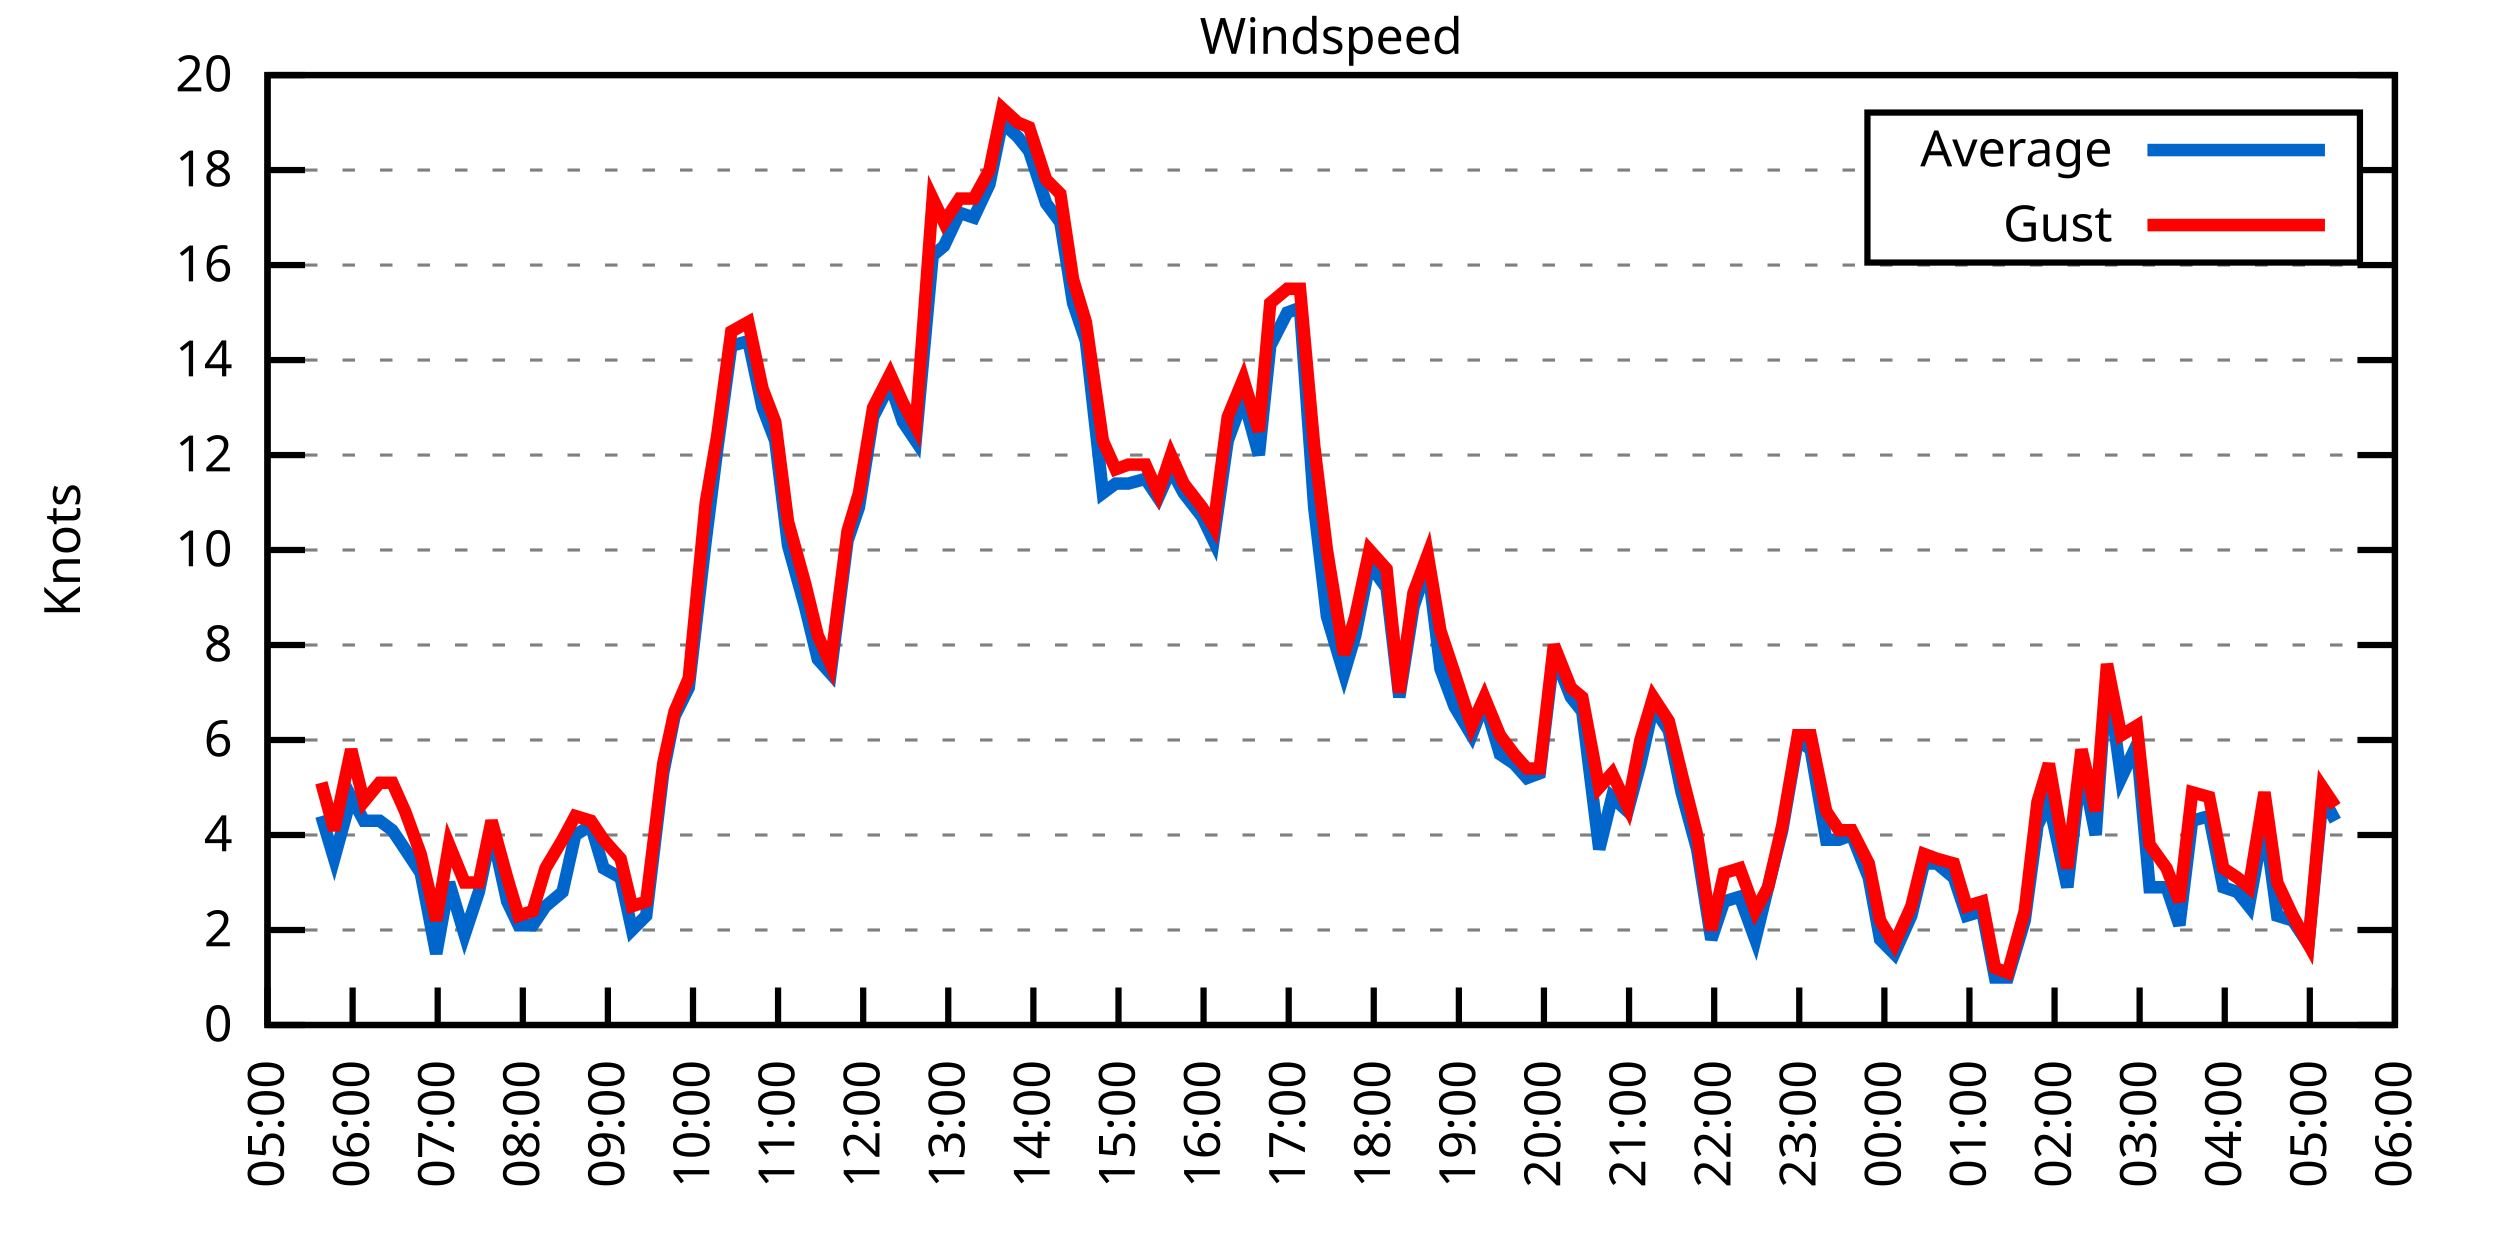
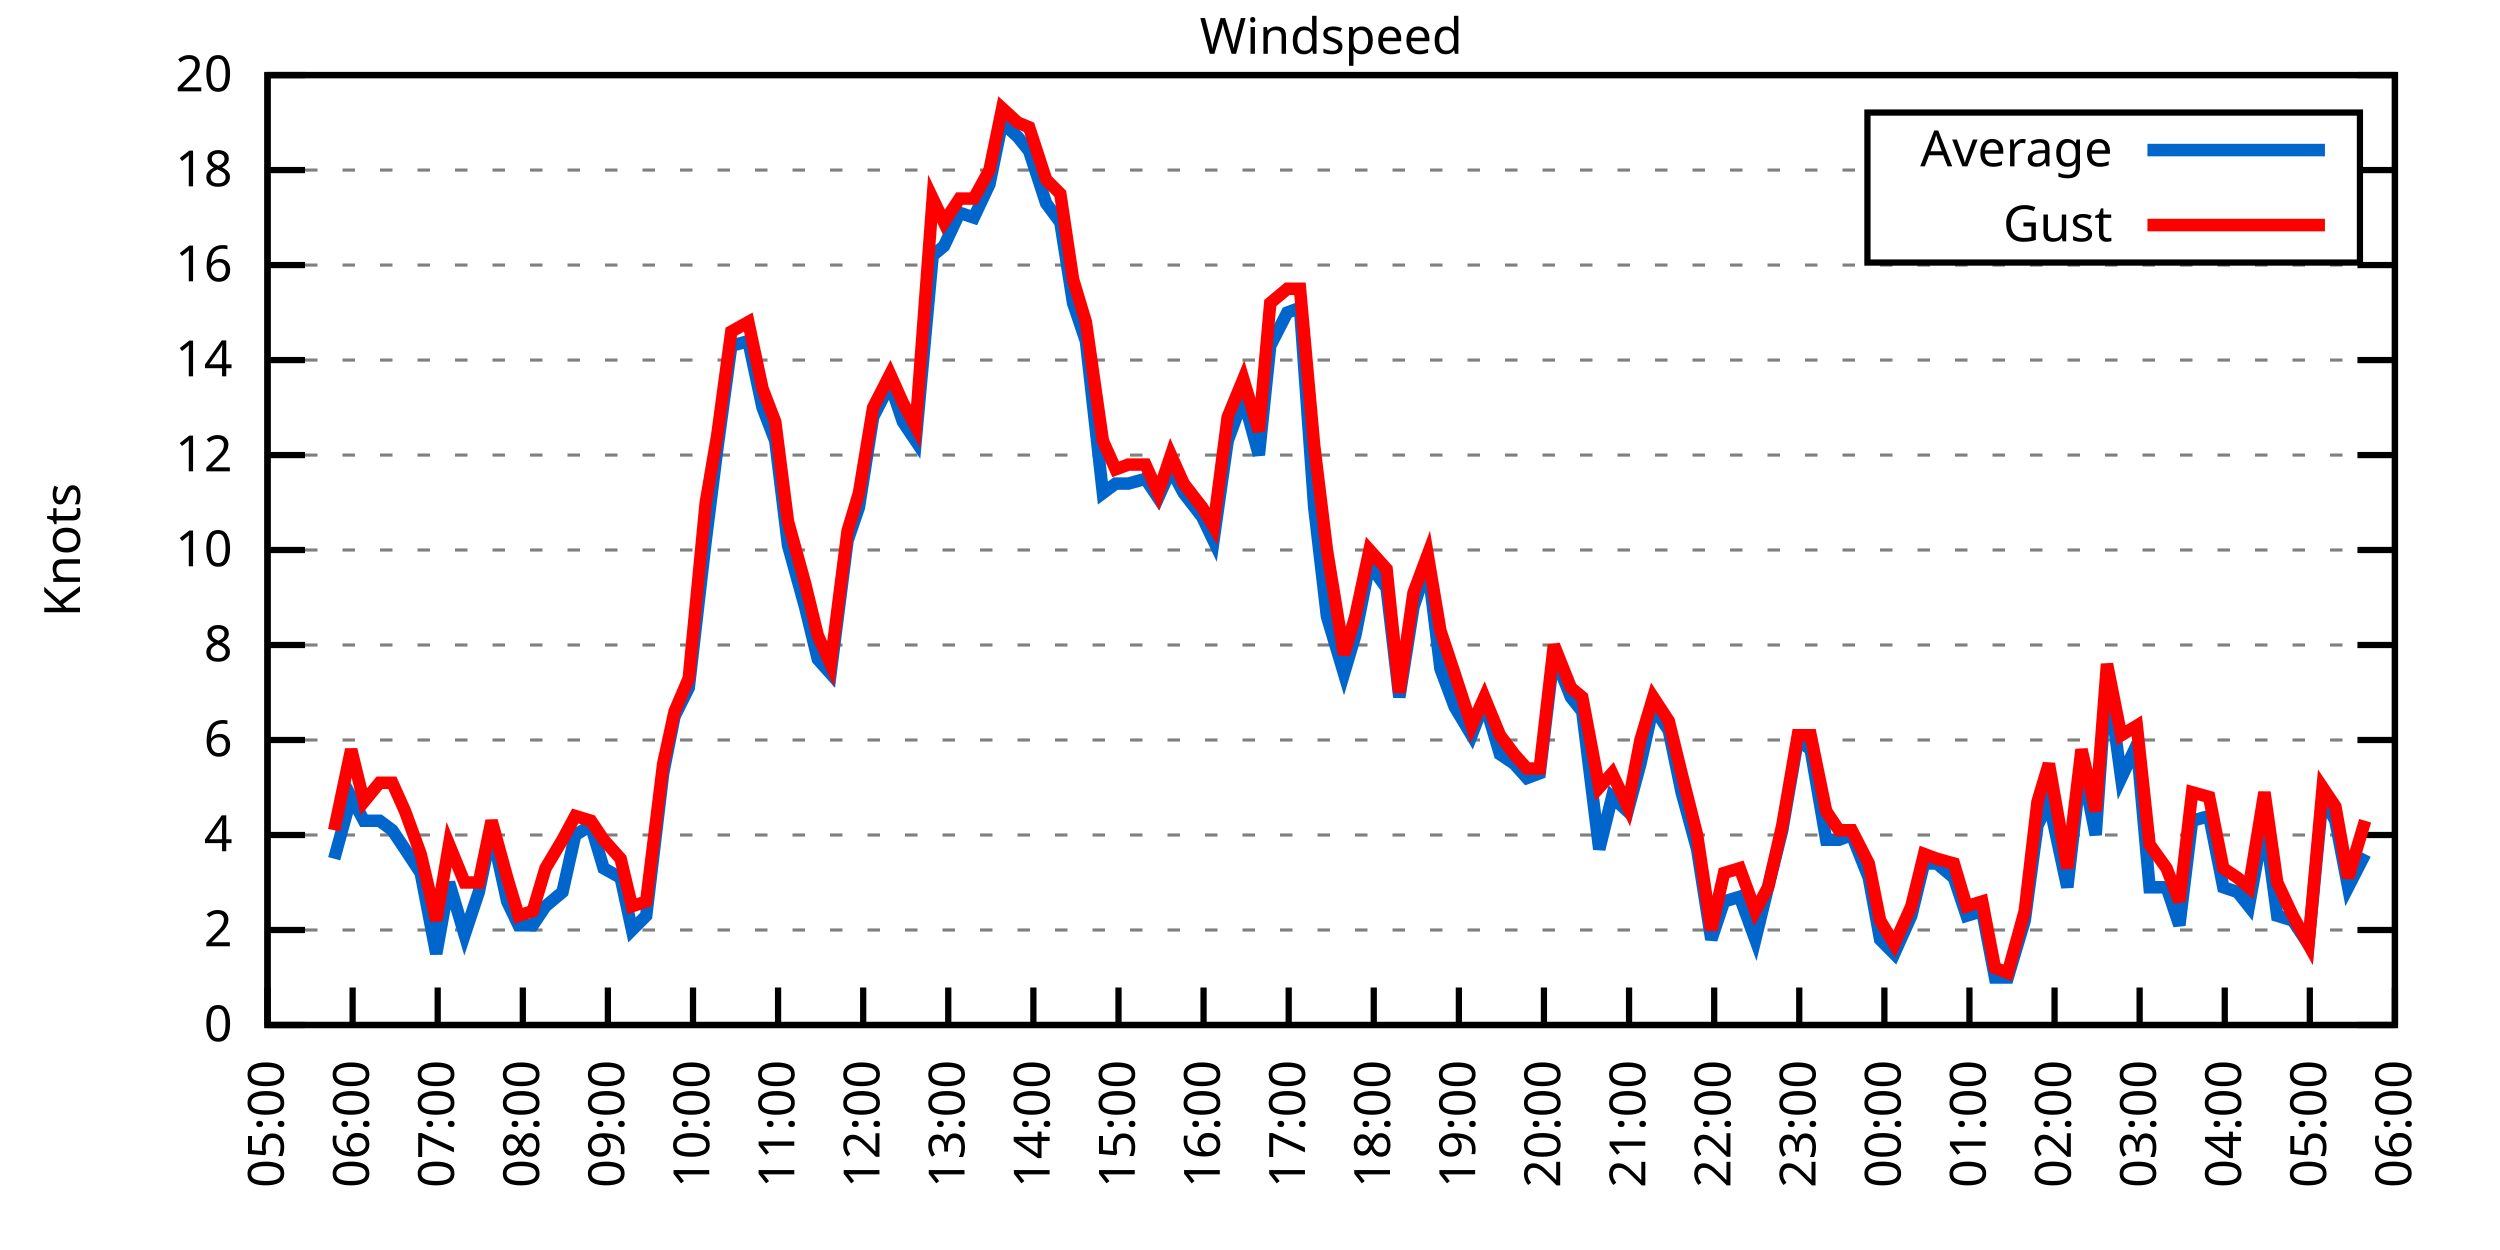
<svg xmlns="http://www.w3.org/2000/svg" xmlns:xlink="http://www.w3.org/1999/xlink" width="400" height="200" viewBox="0 0 400 200">
  <g id="gnuplot_canvas">
    <rect x="0" y="0" width="400" height="200" fill="none" />
    <defs>
      <circle id="gpDot" r="0.5" stroke-width="0.5" stroke="currentColor" />
      <path id="gpPt0" stroke-width="0.333" stroke="currentColor" d="M-1,0 h2 M0,-1 v2" />
      <path id="gpPt1" stroke-width="0.333" stroke="currentColor" d="M-1,-1 L1,1 M1,-1 L-1,1" />
      <path id="gpPt2" stroke-width="0.333" stroke="currentColor" d="M-1,0 L1,0 M0,-1 L0,1 M-1,-1 L1,1 M-1,1 L1,-1" />
      <rect id="gpPt3" stroke-width="0.333" stroke="currentColor" x="-1" y="-1" width="2" height="2" />
      <rect id="gpPt4" stroke-width="0.333" stroke="currentColor" fill="currentColor" x="-1" y="-1" width="2" height="2" />
      <circle id="gpPt5" stroke-width="0.333" stroke="currentColor" cx="0" cy="0" r="1" />
      <use xlink:href="#gpPt5" id="gpPt6" fill="currentColor" stroke="none" />
      <path id="gpPt7" stroke-width="0.333" stroke="currentColor" d="M0,-1.33 L-1.33,0.67 L1.33,0.67 z" />
      <use xlink:href="#gpPt7" id="gpPt8" fill="currentColor" stroke="none" />
      <use xlink:href="#gpPt7" id="gpPt9" stroke="currentColor" transform="rotate(180)" />
      <use xlink:href="#gpPt9" id="gpPt10" fill="currentColor" stroke="none" />
      <use xlink:href="#gpPt3" id="gpPt11" stroke="currentColor" transform="rotate(45)" />
      <use xlink:href="#gpPt11" id="gpPt12" fill="currentColor" stroke="none" />
      <path id="gpPt13" stroke-width="0.333" stroke="currentColor" d="M0,1.330 L1.265,0.411 L0.782,-1.067 L-0.782,-1.076 L-1.265,0.411 z" />
      <use xlink:href="#gpPt13" id="gpPt14" fill="currentColor" stroke="none" />
      <filter id="textbox" filterUnits="objectBoundingBox" x="0" y="0" height="1" width="1">
        <feFlood flood-color="white" flood-opacity="1" result="bgnd" />
        <feComposite in="SourceGraphic" in2="bgnd" operator="atop" />
      </filter>
      <filter id="greybox" filterUnits="objectBoundingBox" x="0" y="0" height="1" width="1">
        <feFlood flood-color="lightgrey" flood-opacity="1" result="grey" />
        <feComposite in="SourceGraphic" in2="grey" operator="atop" />
      </filter>
    </defs>
    <g fill="none" color="white" stroke="currentColor" stroke-width="1.00" stroke-linecap="butt" stroke-linejoin="miter">
</g>
    <g fill="none" color="black" stroke="currentColor" stroke-width="1.00" stroke-linecap="butt" stroke-linejoin="miter">
      <g stroke="none" shape-rendering="crispEdges">
        <polygon fill="rgb(255, 255, 255)" points="42.80,164.00 383.18,164.00 383.18,12.02 42.80,12.02 " />
      </g>
    </g>
    <g fill="none" color="black" stroke="currentColor" stroke-width="1.00" stroke-linecap="butt" stroke-linejoin="miter">
</g>
    <g fill="none" color="black" stroke="black" stroke-width="0.50" stroke-linecap="butt" stroke-linejoin="miter">
</g>
    <g fill="none" color="gray" stroke="currentColor" stroke-width="0.50" stroke-linecap="butt" stroke-linejoin="miter">
      <path stroke="gray" stroke-dasharray="2,4" class="gridline" d="M42.80,164.00 L383.19,164.00  " />
    </g>
    <g fill="none" color="gray" stroke="gray" stroke-width="1.00" stroke-linecap="butt" stroke-linejoin="miter">
</g>
    <g fill="none" color="black" stroke="currentColor" stroke-width="1.00" stroke-linecap="butt" stroke-linejoin="miter">
      <path stroke="black" d="M42.80,164.00 L48.80,164.00 M383.19,164.00 L377.19,164.00  " />
      <g transform="translate(37.20,166.60)" stroke="none" fill="black" font-family="Sans" font-size="8.00" text-anchor="end">
        <text>
          <tspan font-family="Sans"> 0</tspan>
        </text>
      </g>
    </g>
    <g fill="none" color="black" stroke="currentColor" stroke-width="1.00" stroke-linecap="butt" stroke-linejoin="miter">
</g>
    <g fill="none" color="black" stroke="black" stroke-width="0.50" stroke-linecap="butt" stroke-linejoin="miter">
</g>
    <g fill="none" color="gray" stroke="currentColor" stroke-width="0.50" stroke-linecap="butt" stroke-linejoin="miter">
      <path stroke="gray" stroke-dasharray="2,4" class="gridline" d="M42.80,148.80 L383.19,148.80  " />
    </g>
    <g fill="none" color="gray" stroke="gray" stroke-width="1.00" stroke-linecap="butt" stroke-linejoin="miter">
</g>
    <g fill="none" color="black" stroke="currentColor" stroke-width="1.00" stroke-linecap="butt" stroke-linejoin="miter">
      <path stroke="black" d="M42.80,148.80 L48.80,148.80 M383.19,148.80 L377.19,148.80  " />
      <g transform="translate(37.20,151.40)" stroke="none" fill="black" font-family="Sans" font-size="8.00" text-anchor="end">
        <text>
          <tspan font-family="Sans"> 2</tspan>
        </text>
      </g>
    </g>
    <g fill="none" color="black" stroke="currentColor" stroke-width="1.00" stroke-linecap="butt" stroke-linejoin="miter">
</g>
    <g fill="none" color="black" stroke="black" stroke-width="0.50" stroke-linecap="butt" stroke-linejoin="miter">
</g>
    <g fill="none" color="gray" stroke="currentColor" stroke-width="0.50" stroke-linecap="butt" stroke-linejoin="miter">
      <path stroke="gray" stroke-dasharray="2,4" class="gridline" d="M42.80,133.60 L383.19,133.60  " />
    </g>
    <g fill="none" color="gray" stroke="gray" stroke-width="1.00" stroke-linecap="butt" stroke-linejoin="miter">
</g>
    <g fill="none" color="black" stroke="currentColor" stroke-width="1.00" stroke-linecap="butt" stroke-linejoin="miter">
      <path stroke="black" d="M42.80,133.60 L48.80,133.60 M383.19,133.60 L377.19,133.60  " />
      <g transform="translate(37.20,136.20)" stroke="none" fill="black" font-family="Sans" font-size="8.00" text-anchor="end">
        <text>
          <tspan font-family="Sans"> 4</tspan>
        </text>
      </g>
    </g>
    <g fill="none" color="black" stroke="currentColor" stroke-width="1.00" stroke-linecap="butt" stroke-linejoin="miter">
</g>
    <g fill="none" color="black" stroke="black" stroke-width="0.50" stroke-linecap="butt" stroke-linejoin="miter">
</g>
    <g fill="none" color="gray" stroke="currentColor" stroke-width="0.50" stroke-linecap="butt" stroke-linejoin="miter">
      <path stroke="gray" stroke-dasharray="2,4" class="gridline" d="M42.80,118.40 L383.19,118.40  " />
    </g>
    <g fill="none" color="gray" stroke="gray" stroke-width="1.00" stroke-linecap="butt" stroke-linejoin="miter">
</g>
    <g fill="none" color="black" stroke="currentColor" stroke-width="1.00" stroke-linecap="butt" stroke-linejoin="miter">
      <path stroke="black" d="M42.80,118.40 L48.80,118.40 M383.19,118.40 L377.19,118.40  " />
      <g transform="translate(37.20,121.00)" stroke="none" fill="black" font-family="Sans" font-size="8.00" text-anchor="end">
        <text>
          <tspan font-family="Sans"> 6</tspan>
        </text>
      </g>
    </g>
    <g fill="none" color="black" stroke="currentColor" stroke-width="1.00" stroke-linecap="butt" stroke-linejoin="miter">
</g>
    <g fill="none" color="black" stroke="black" stroke-width="0.50" stroke-linecap="butt" stroke-linejoin="miter">
</g>
    <g fill="none" color="gray" stroke="currentColor" stroke-width="0.50" stroke-linecap="butt" stroke-linejoin="miter">
      <path stroke="gray" stroke-dasharray="2,4" class="gridline" d="M42.80,103.20 L383.19,103.20  " />
    </g>
    <g fill="none" color="gray" stroke="gray" stroke-width="1.00" stroke-linecap="butt" stroke-linejoin="miter">
</g>
    <g fill="none" color="black" stroke="currentColor" stroke-width="1.00" stroke-linecap="butt" stroke-linejoin="miter">
      <path stroke="black" d="M42.80,103.20 L48.80,103.20 M383.19,103.20 L377.19,103.20  " />
      <g transform="translate(37.20,105.80)" stroke="none" fill="black" font-family="Sans" font-size="8.00" text-anchor="end">
        <text>
          <tspan font-family="Sans"> 8</tspan>
        </text>
      </g>
    </g>
    <g fill="none" color="black" stroke="currentColor" stroke-width="1.00" stroke-linecap="butt" stroke-linejoin="miter">
</g>
    <g fill="none" color="black" stroke="black" stroke-width="0.50" stroke-linecap="butt" stroke-linejoin="miter">
</g>
    <g fill="none" color="gray" stroke="currentColor" stroke-width="0.50" stroke-linecap="butt" stroke-linejoin="miter">
      <path stroke="gray" stroke-dasharray="2,4" class="gridline" d="M42.80,88.00 L383.19,88.00  " />
    </g>
    <g fill="none" color="gray" stroke="gray" stroke-width="1.00" stroke-linecap="butt" stroke-linejoin="miter">
</g>
    <g fill="none" color="black" stroke="currentColor" stroke-width="1.00" stroke-linecap="butt" stroke-linejoin="miter">
      <path stroke="black" d="M42.80,88.00 L48.80,88.00 M383.19,88.00 L377.19,88.00  " />
      <g transform="translate(37.20,90.60)" stroke="none" fill="black" font-family="Sans" font-size="8.00" text-anchor="end">
        <text>
          <tspan font-family="Sans"> 10</tspan>
        </text>
      </g>
    </g>
    <g fill="none" color="black" stroke="currentColor" stroke-width="1.00" stroke-linecap="butt" stroke-linejoin="miter">
</g>
    <g fill="none" color="black" stroke="black" stroke-width="0.50" stroke-linecap="butt" stroke-linejoin="miter">
</g>
    <g fill="none" color="gray" stroke="currentColor" stroke-width="0.50" stroke-linecap="butt" stroke-linejoin="miter">
      <path stroke="gray" stroke-dasharray="2,4" class="gridline" d="M42.80,72.81 L383.19,72.81  " />
    </g>
    <g fill="none" color="gray" stroke="gray" stroke-width="1.00" stroke-linecap="butt" stroke-linejoin="miter">
</g>
    <g fill="none" color="black" stroke="currentColor" stroke-width="1.00" stroke-linecap="butt" stroke-linejoin="miter">
      <path stroke="black" d="M42.80,72.81 L48.80,72.81 M383.19,72.81 L377.19,72.81  " />
      <g transform="translate(37.20,75.41)" stroke="none" fill="black" font-family="Sans" font-size="8.00" text-anchor="end">
        <text>
          <tspan font-family="Sans"> 12</tspan>
        </text>
      </g>
    </g>
    <g fill="none" color="black" stroke="currentColor" stroke-width="1.00" stroke-linecap="butt" stroke-linejoin="miter">
</g>
    <g fill="none" color="black" stroke="black" stroke-width="0.50" stroke-linecap="butt" stroke-linejoin="miter">
</g>
    <g fill="none" color="gray" stroke="currentColor" stroke-width="0.50" stroke-linecap="butt" stroke-linejoin="miter">
      <path stroke="gray" stroke-dasharray="2,4" class="gridline" d="M42.80,57.61 L383.19,57.61  " />
    </g>
    <g fill="none" color="gray" stroke="gray" stroke-width="1.00" stroke-linecap="butt" stroke-linejoin="miter">
</g>
    <g fill="none" color="black" stroke="currentColor" stroke-width="1.00" stroke-linecap="butt" stroke-linejoin="miter">
      <path stroke="black" d="M42.80,57.61 L48.80,57.61 M383.19,57.61 L377.19,57.61  " />
      <g transform="translate(37.20,60.21)" stroke="none" fill="black" font-family="Sans" font-size="8.00" text-anchor="end">
        <text>
          <tspan font-family="Sans"> 14</tspan>
        </text>
      </g>
    </g>
    <g fill="none" color="black" stroke="currentColor" stroke-width="1.00" stroke-linecap="butt" stroke-linejoin="miter">
</g>
    <g fill="none" color="black" stroke="black" stroke-width="0.50" stroke-linecap="butt" stroke-linejoin="miter">
</g>
    <g fill="none" color="gray" stroke="currentColor" stroke-width="0.50" stroke-linecap="butt" stroke-linejoin="miter">
      <path stroke="gray" stroke-dasharray="2,4" class="gridline" d="M42.80,42.41 L383.19,42.41  " />
    </g>
    <g fill="none" color="gray" stroke="gray" stroke-width="1.00" stroke-linecap="butt" stroke-linejoin="miter">
</g>
    <g fill="none" color="black" stroke="currentColor" stroke-width="1.00" stroke-linecap="butt" stroke-linejoin="miter">
      <path stroke="black" d="M42.80,42.41 L48.80,42.41 M383.19,42.41 L377.19,42.41  " />
      <g transform="translate(37.20,45.01)" stroke="none" fill="black" font-family="Sans" font-size="8.00" text-anchor="end">
        <text>
          <tspan font-family="Sans"> 16</tspan>
        </text>
      </g>
    </g>
    <g fill="none" color="black" stroke="currentColor" stroke-width="1.00" stroke-linecap="butt" stroke-linejoin="miter">
</g>
    <g fill="none" color="black" stroke="black" stroke-width="0.50" stroke-linecap="butt" stroke-linejoin="miter">
</g>
    <g fill="none" color="gray" stroke="currentColor" stroke-width="0.50" stroke-linecap="butt" stroke-linejoin="miter">
      <path stroke="gray" stroke-dasharray="2,4" class="gridline" d="M42.80,27.21 L298.79,27.21 M377.59,27.21 L383.19,27.21  " />
    </g>
    <g fill="none" color="gray" stroke="gray" stroke-width="1.00" stroke-linecap="butt" stroke-linejoin="miter">
</g>
    <g fill="none" color="black" stroke="currentColor" stroke-width="1.00" stroke-linecap="butt" stroke-linejoin="miter">
      <path stroke="black" d="M42.80,27.21 L48.80,27.21 M383.19,27.21 L377.19,27.21  " />
      <g transform="translate(37.20,29.81)" stroke="none" fill="black" font-family="Sans" font-size="8.00" text-anchor="end">
        <text>
          <tspan font-family="Sans"> 18</tspan>
        </text>
      </g>
    </g>
    <g fill="none" color="black" stroke="currentColor" stroke-width="1.00" stroke-linecap="butt" stroke-linejoin="miter">
</g>
    <g fill="none" color="black" stroke="black" stroke-width="0.50" stroke-linecap="butt" stroke-linejoin="miter">
</g>
    <g fill="none" color="gray" stroke="currentColor" stroke-width="0.50" stroke-linecap="butt" stroke-linejoin="miter">
      <path stroke="gray" stroke-dasharray="2,4" class="gridline" d="M42.80,12.01 L383.19,12.01  " />
    </g>
    <g fill="none" color="gray" stroke="gray" stroke-width="1.00" stroke-linecap="butt" stroke-linejoin="miter">
</g>
    <g fill="none" color="black" stroke="currentColor" stroke-width="1.00" stroke-linecap="butt" stroke-linejoin="miter">
      <path stroke="black" d="M42.80,12.01 L48.80,12.01 M383.19,12.01 L377.19,12.01  " />
      <g transform="translate(37.20,14.61)" stroke="none" fill="black" font-family="Sans" font-size="8.00" text-anchor="end">
        <text>
          <tspan font-family="Sans"> 20</tspan>
        </text>
      </g>
    </g>
    <g fill="none" color="black" stroke="currentColor" stroke-width="1.00" stroke-linecap="butt" stroke-linejoin="miter">
      <path stroke="black" d="M42.80,164.00 L42.80,158.00  " />
      <g transform="translate(45.40,169.60) rotate(270.00)" stroke="none" fill="black" font-family="Sans" font-size="8.00" text-anchor="end">
        <text>
          <tspan font-family="Sans">05:00</tspan>
        </text>
      </g>
    </g>
    <g fill="none" color="black" stroke="currentColor" stroke-width="1.00" stroke-linecap="butt" stroke-linejoin="miter">
      <path stroke="black" d="M56.42,164.00 L56.42,158.00  " />
      <g transform="translate(59.02,169.60) rotate(270.00)" stroke="none" fill="black" font-family="Sans" font-size="8.00" text-anchor="end">
        <text>
          <tspan font-family="Sans">06:00</tspan>
        </text>
      </g>
    </g>
    <g fill="none" color="black" stroke="currentColor" stroke-width="1.00" stroke-linecap="butt" stroke-linejoin="miter">
      <path stroke="black" d="M70.03,164.00 L70.03,158.00  " />
      <g transform="translate(72.63,169.60) rotate(270.00)" stroke="none" fill="black" font-family="Sans" font-size="8.00" text-anchor="end">
        <text>
          <tspan font-family="Sans">07:00</tspan>
        </text>
      </g>
    </g>
    <g fill="none" color="black" stroke="currentColor" stroke-width="1.00" stroke-linecap="butt" stroke-linejoin="miter">
      <path stroke="black" d="M83.65,164.00 L83.65,158.00  " />
      <g transform="translate(86.25,169.60) rotate(270.00)" stroke="none" fill="black" font-family="Sans" font-size="8.00" text-anchor="end">
        <text>
          <tspan font-family="Sans">08:00</tspan>
        </text>
      </g>
    </g>
    <g fill="none" color="black" stroke="currentColor" stroke-width="1.00" stroke-linecap="butt" stroke-linejoin="miter">
      <path stroke="black" d="M97.26,164.00 L97.26,158.00  " />
      <g transform="translate(99.86,169.60) rotate(270.00)" stroke="none" fill="black" font-family="Sans" font-size="8.00" text-anchor="end">
        <text>
          <tspan font-family="Sans">09:00</tspan>
        </text>
      </g>
    </g>
    <g fill="none" color="black" stroke="currentColor" stroke-width="1.00" stroke-linecap="butt" stroke-linejoin="miter">
      <path stroke="black" d="M110.88,164.00 L110.88,158.00  " />
      <g transform="translate(113.48,169.60) rotate(270.00)" stroke="none" fill="black" font-family="Sans" font-size="8.00" text-anchor="end">
        <text>
          <tspan font-family="Sans">10:00</tspan>
        </text>
      </g>
    </g>
    <g fill="none" color="black" stroke="currentColor" stroke-width="1.00" stroke-linecap="butt" stroke-linejoin="miter">
      <path stroke="black" d="M124.49,164.00 L124.49,158.00  " />
      <g transform="translate(127.09,169.60) rotate(270.00)" stroke="none" fill="black" font-family="Sans" font-size="8.00" text-anchor="end">
        <text>
          <tspan font-family="Sans">11:00</tspan>
        </text>
      </g>
    </g>
    <g fill="none" color="black" stroke="currentColor" stroke-width="1.00" stroke-linecap="butt" stroke-linejoin="miter">
      <path stroke="black" d="M138.11,164.00 L138.11,158.00  " />
      <g transform="translate(140.71,169.60) rotate(270.00)" stroke="none" fill="black" font-family="Sans" font-size="8.00" text-anchor="end">
        <text>
          <tspan font-family="Sans">12:00</tspan>
        </text>
      </g>
    </g>
    <g fill="none" color="black" stroke="currentColor" stroke-width="1.00" stroke-linecap="butt" stroke-linejoin="miter">
      <path stroke="black" d="M151.72,164.00 L151.72,158.00  " />
      <g transform="translate(154.32,169.60) rotate(270.00)" stroke="none" fill="black" font-family="Sans" font-size="8.00" text-anchor="end">
        <text>
          <tspan font-family="Sans">13:00</tspan>
        </text>
      </g>
    </g>
    <g fill="none" color="black" stroke="currentColor" stroke-width="1.00" stroke-linecap="butt" stroke-linejoin="miter">
      <path stroke="black" d="M165.34,164.00 L165.34,158.00  " />
      <g transform="translate(167.94,169.60) rotate(270.00)" stroke="none" fill="black" font-family="Sans" font-size="8.00" text-anchor="end">
        <text>
          <tspan font-family="Sans">14:00</tspan>
        </text>
      </g>
    </g>
    <g fill="none" color="black" stroke="currentColor" stroke-width="1.00" stroke-linecap="butt" stroke-linejoin="miter">
      <path stroke="black" d="M178.96,164.00 L178.96,158.00  " />
      <g transform="translate(181.56,169.60) rotate(270.00)" stroke="none" fill="black" font-family="Sans" font-size="8.00" text-anchor="end">
        <text>
          <tspan font-family="Sans">15:00</tspan>
        </text>
      </g>
    </g>
    <g fill="none" color="black" stroke="currentColor" stroke-width="1.00" stroke-linecap="butt" stroke-linejoin="miter">
      <path stroke="black" d="M192.57,164.00 L192.57,158.00  " />
      <g transform="translate(195.17,169.60) rotate(270.00)" stroke="none" fill="black" font-family="Sans" font-size="8.00" text-anchor="end">
        <text>
          <tspan font-family="Sans">16:00</tspan>
        </text>
      </g>
    </g>
    <g fill="none" color="black" stroke="currentColor" stroke-width="1.00" stroke-linecap="butt" stroke-linejoin="miter">
      <path stroke="black" d="M206.19,164.00 L206.19,158.00  " />
      <g transform="translate(208.79,169.60) rotate(270.00)" stroke="none" fill="black" font-family="Sans" font-size="8.00" text-anchor="end">
        <text>
          <tspan font-family="Sans">17:00</tspan>
        </text>
      </g>
    </g>
    <g fill="none" color="black" stroke="currentColor" stroke-width="1.00" stroke-linecap="butt" stroke-linejoin="miter">
      <path stroke="black" d="M219.80,164.00 L219.80,158.00  " />
      <g transform="translate(222.40,169.60) rotate(270.00)" stroke="none" fill="black" font-family="Sans" font-size="8.00" text-anchor="end">
        <text>
          <tspan font-family="Sans">18:00</tspan>
        </text>
      </g>
    </g>
    <g fill="none" color="black" stroke="currentColor" stroke-width="1.00" stroke-linecap="butt" stroke-linejoin="miter">
      <path stroke="black" d="M233.42,164.00 L233.42,158.00  " />
      <g transform="translate(236.02,169.60) rotate(270.00)" stroke="none" fill="black" font-family="Sans" font-size="8.00" text-anchor="end">
        <text>
          <tspan font-family="Sans">19:00</tspan>
        </text>
      </g>
    </g>
    <g fill="none" color="black" stroke="currentColor" stroke-width="1.00" stroke-linecap="butt" stroke-linejoin="miter">
      <path stroke="black" d="M247.03,164.00 L247.03,158.00  " />
      <g transform="translate(249.63,169.60) rotate(270.00)" stroke="none" fill="black" font-family="Sans" font-size="8.00" text-anchor="end">
        <text>
          <tspan font-family="Sans">20:00</tspan>
        </text>
      </g>
    </g>
    <g fill="none" color="black" stroke="currentColor" stroke-width="1.00" stroke-linecap="butt" stroke-linejoin="miter">
      <path stroke="black" d="M260.65,164.00 L260.65,158.00  " />
      <g transform="translate(263.25,169.60) rotate(270.00)" stroke="none" fill="black" font-family="Sans" font-size="8.00" text-anchor="end">
        <text>
          <tspan font-family="Sans">21:00</tspan>
        </text>
      </g>
    </g>
    <g fill="none" color="black" stroke="currentColor" stroke-width="1.00" stroke-linecap="butt" stroke-linejoin="miter">
      <path stroke="black" d="M274.27,164.00 L274.27,158.00  " />
      <g transform="translate(276.87,169.60) rotate(270.00)" stroke="none" fill="black" font-family="Sans" font-size="8.00" text-anchor="end">
        <text>
          <tspan font-family="Sans">22:00</tspan>
        </text>
      </g>
    </g>
    <g fill="none" color="black" stroke="currentColor" stroke-width="1.00" stroke-linecap="butt" stroke-linejoin="miter">
      <path stroke="black" d="M287.88,164.00 L287.88,158.00  " />
      <g transform="translate(290.48,169.60) rotate(270.00)" stroke="none" fill="black" font-family="Sans" font-size="8.00" text-anchor="end">
        <text>
          <tspan font-family="Sans">23:00</tspan>
        </text>
      </g>
    </g>
    <g fill="none" color="black" stroke="currentColor" stroke-width="1.00" stroke-linecap="butt" stroke-linejoin="miter">
      <path stroke="black" d="M301.50,164.00 L301.50,158.00  " />
      <g transform="translate(304.10,169.60) rotate(270.00)" stroke="none" fill="black" font-family="Sans" font-size="8.00" text-anchor="end">
        <text>
          <tspan font-family="Sans">00:00</tspan>
        </text>
      </g>
    </g>
    <g fill="none" color="black" stroke="currentColor" stroke-width="1.00" stroke-linecap="butt" stroke-linejoin="miter">
      <path stroke="black" d="M315.11,164.00 L315.11,158.00  " />
      <g transform="translate(317.71,169.60) rotate(270.00)" stroke="none" fill="black" font-family="Sans" font-size="8.00" text-anchor="end">
        <text>
          <tspan font-family="Sans">01:00</tspan>
        </text>
      </g>
    </g>
    <g fill="none" color="black" stroke="currentColor" stroke-width="1.00" stroke-linecap="butt" stroke-linejoin="miter">
      <path stroke="black" d="M328.73,164.00 L328.73,158.00  " />
      <g transform="translate(331.33,169.60) rotate(270.00)" stroke="none" fill="black" font-family="Sans" font-size="8.00" text-anchor="end">
        <text>
          <tspan font-family="Sans">02:00</tspan>
        </text>
      </g>
    </g>
    <g fill="none" color="black" stroke="currentColor" stroke-width="1.00" stroke-linecap="butt" stroke-linejoin="miter">
      <path stroke="black" d="M342.34,164.00 L342.34,158.00  " />
      <g transform="translate(344.94,169.60) rotate(270.00)" stroke="none" fill="black" font-family="Sans" font-size="8.00" text-anchor="end">
        <text>
          <tspan font-family="Sans">03:00</tspan>
        </text>
      </g>
    </g>
    <g fill="none" color="black" stroke="currentColor" stroke-width="1.00" stroke-linecap="butt" stroke-linejoin="miter">
      <path stroke="black" d="M355.96,164.00 L355.96,158.00  " />
      <g transform="translate(358.56,169.60) rotate(270.00)" stroke="none" fill="black" font-family="Sans" font-size="8.00" text-anchor="end">
        <text>
          <tspan font-family="Sans">04:00</tspan>
        </text>
      </g>
    </g>
    <g fill="none" color="black" stroke="currentColor" stroke-width="1.00" stroke-linecap="butt" stroke-linejoin="miter">
      <path stroke="black" d="M369.57,164.00 L369.57,158.00  " />
      <g transform="translate(372.17,169.60) rotate(270.00)" stroke="none" fill="black" font-family="Sans" font-size="8.00" text-anchor="end">
        <text>
          <tspan font-family="Sans">05:00</tspan>
        </text>
      </g>
    </g>
    <g fill="none" color="black" stroke="currentColor" stroke-width="1.00" stroke-linecap="butt" stroke-linejoin="miter">
      <path stroke="black" d="M383.19,164.00 L383.19,158.00  " />
      <g transform="translate(385.79,169.60) rotate(270.00)" stroke="none" fill="black" font-family="Sans" font-size="8.00" text-anchor="end">
        <text>
          <tspan font-family="Sans">06:00</tspan>
        </text>
      </g>
    </g>
    <g fill="none" color="black" stroke="currentColor" stroke-width="1.00" stroke-linecap="butt" stroke-linejoin="miter">
</g>
    <g fill="none" color="black" stroke="currentColor" stroke-width="1.00" stroke-linecap="butt" stroke-linejoin="miter">
      <path stroke="black" d="M42.80,12.01 L42.80,164.00 L383.19,164.00 L383.19,12.01 L42.80,12.01 Z  " />
    </g>
    <g fill="none" color="black" stroke="currentColor" stroke-width="1.00" stroke-linecap="butt" stroke-linejoin="miter">
</g>
    <g fill="none" color="black" stroke="currentColor" stroke-width="1.00" stroke-linecap="butt" stroke-linejoin="miter">
      <path stroke="black" d="M298.79,42.01 L298.79,18.01 L377.59,18.01 L377.59,42.01 L298.79,42.01 Z  " />
    </g>
    <g id="Windspeed_plot_1">
      <g fill="none" color="white" stroke="black" stroke-width="2.00" stroke-linecap="butt" stroke-linejoin="miter">
</g>
      <g fill="none" color="black" stroke="currentColor" stroke-width="2.00" stroke-linecap="butt" stroke-linejoin="miter">
        <g transform="translate(337.99,26.61)" stroke="none" fill="black" font-family="Sans" font-size="8.00" text-anchor="end">
          <text>
            <tspan font-family="Sans">Average</tspan>
          </text>
        </g>
      </g>
      <g fill="none" color="black" stroke="currentColor" stroke-width="2.00" stroke-linecap="butt" stroke-linejoin="miter">
-         <path stroke="rgb(  0, 102, 204)" d="M343.59,24.01 L371.99,24.01 M51.42,130.56 L53.47,137.40 L56.19,127.52 L58.23,131.32 L60.73,131.32 L62.77,132.84   L64.81,135.88 L67.31,139.68 L69.80,152.60 L71.85,141.20 L74.34,149.56 L76.61,142.72 L78.65,132.84 L81.15,144.24   L82.97,148.04 L85.24,148.04 L87.28,145.00 L90.00,142.72 L92.04,133.60 L94.54,132.08 L96.58,138.92 L99.30,140.44   L101.12,148.80 L103.39,146.52 L106.11,123.72 L107.93,114.60 L110.20,110.04 L112.92,86.49 L114.74,72.05 L117.01,55.33   L119.73,54.57 L122.00,65.21 L124.04,70.53 L126.08,87.25 L128.81,97.12 L130.85,105.48 L132.89,107.76 L135.61,86.49   L137.43,81.17 L139.70,66.73 L142.42,61.41 L144.46,67.49 L146.51,70.53 L149.23,40.89 L151.04,39.37 L153.54,34.05   L155.81,34.81 L158.31,29.49 L160.35,19.61 L162.84,21.89 L164.66,24.17 L167.38,32.53 L169.65,35.57 L171.69,48.49   L173.74,54.57 L176.46,78.89 L178.50,77.37 L180.54,77.37 L183.27,76.61 L185.31,79.65 L187.35,75.09 L189.39,78.89   L192.34,82.69 L194.16,86.49 L196.43,70.53 L198.93,63.69 L201.42,72.81 L203.24,55.33 L205.96,50.01 L208.00,49.25   L210.27,81.17 L212.31,98.64 L215.04,107.76 L216.85,101.68 L219.12,90.28 L221.85,94.08 L223.89,111.56 L226.16,97.12   L228.43,90.28 L230.47,107.00 L232.74,113.08 L235.46,117.64 L237.50,112.32 L240.00,120.68 L242.27,122.20 L244.31,124.48   L246.35,123.72 L248.62,104.72 L251.35,111.56 L253.16,113.84 L255.88,135.88 L257.93,127.52 L260.42,129.80 L262.47,122.20   L264.51,113.08 L267.00,116.88 L269.05,126.76 L271.54,135.88 L273.81,150.32 L275.85,144.24 L278.35,143.48 L280.85,150.32   L282.89,141.96 L285.16,132.84 L287.65,118.40 L289.70,119.92 L292.19,134.36 L294.23,134.36 L296.28,133.60 L299.00,140.44   L300.82,150.32 L303.08,152.60 L305.81,146.52 L307.85,138.16 L309.89,138.16 L312.62,140.44 L314.66,146.52 L317.15,145.76   L319.20,156.40 L321.24,156.40 L323.96,147.28 L326.00,132.08 L327.82,128.28 L330.77,141.96 L333.04,122.20 L335.31,133.60   L337.12,107.76 L339.39,124.48 L341.89,119.16 L343.93,141.96 L346.65,141.96 L348.70,148.04 L350.74,131.32 L353.46,130.56   L355.73,141.96 L358.00,142.72 L359.82,145.00 L362.31,131.32 L364.36,146.52 L366.85,147.28 L369.35,151.08 L371.62,127.52   L373.66,131.32  " />
+         <path stroke="rgb(  0, 102, 204)" d="M343.59,24.01 L371.99,24.01 M53.47,137.40 L56.19,127.52 L58.23,131.32 L60.73,131.32 L62.77,132.84 L64.81,135.88   L67.31,139.68 L69.80,152.60 L71.85,141.20 L74.34,149.56 L76.61,142.72 L78.65,132.84 L81.15,144.24 L82.97,148.04   L85.24,148.04 L87.28,145.00 L90.00,142.72 L92.04,133.60 L94.54,132.08 L96.58,138.92 L99.30,140.44 L101.12,148.80   L103.39,146.52 L106.11,123.72 L107.93,114.60 L110.20,110.04 L112.92,86.49 L114.74,72.05 L117.01,55.33 L119.73,54.57   L122.00,65.21 L124.04,70.53 L126.08,87.25 L128.81,97.12 L130.85,105.48 L132.89,107.76 L135.61,86.49 L137.43,81.17   L139.70,66.73 L142.42,61.41 L144.46,67.49 L146.51,70.53 L149.23,40.89 L151.04,39.37 L153.54,34.05 L155.81,34.81   L158.31,29.49 L160.35,19.61 L162.84,21.89 L164.66,24.17 L167.38,32.53 L169.65,35.57 L171.69,48.49 L173.74,54.57   L176.46,78.89 L178.50,77.37 L180.54,77.37 L183.27,76.61 L185.31,79.65 L187.35,75.09 L189.39,78.89 L192.34,82.69   L194.16,86.49 L196.43,70.53 L198.93,63.69 L201.42,72.81 L203.24,55.33 L205.96,50.01 L208.00,49.25 L210.27,81.17   L212.31,98.64 L215.04,107.76 L216.85,101.68 L219.12,90.28 L221.85,94.08 L223.89,111.56 L226.16,97.12 L228.43,90.28   L230.47,107.00 L232.74,113.08 L235.46,117.64 L237.50,112.32 L240.00,120.68 L242.27,122.20 L244.31,124.48 L246.35,123.72   L248.62,104.72 L251.35,111.56 L253.16,113.84 L255.88,135.88 L257.93,127.52 L260.42,129.80 L262.47,122.20 L264.51,113.08   L267.00,116.88 L269.05,126.76 L271.54,135.88 L273.81,150.32 L275.85,144.24 L278.35,143.48 L280.85,150.32 L282.89,141.96   L285.16,132.84 L287.65,118.40 L289.70,119.92 L292.19,134.36 L294.23,134.36 L296.28,133.60 L299.00,140.44 L300.82,150.32   L303.08,152.60 L305.81,146.52 L307.85,138.16 L309.89,138.16 L312.62,140.44 L314.66,146.52 L317.15,145.76 L319.20,156.40   L321.24,156.40 L323.96,147.28 L326.00,132.08 L327.82,128.28 L330.77,141.96 L333.04,122.20 L335.31,133.60 L337.12,107.76   L339.39,124.48 L341.89,119.16 L343.93,141.96 L346.65,141.96 L348.70,148.04 L350.74,131.32 L353.46,130.56 L355.73,141.96   L358.00,142.72 L359.82,145.00 L362.31,131.32 L364.36,146.52 L366.85,147.28 L369.35,151.08 L371.62,127.52 L373.66,131.32   L375.70,141.96 L378.42,136.64  " />
      </g>
    </g>
    <g id="Windspeed_plot_2">
      <g fill="none" color="black" stroke="currentColor" stroke-width="2.00" stroke-linecap="butt" stroke-linejoin="miter">
        <g transform="translate(337.99,38.61)" stroke="none" fill="black" font-family="Sans" font-size="8.00" text-anchor="end">
          <text>
            <tspan font-family="Sans">Gust</tspan>
          </text>
        </g>
      </g>
      <g fill="none" color="black" stroke="currentColor" stroke-width="2.00" stroke-linecap="butt" stroke-linejoin="miter">
-         <path stroke="rgb(255,   0,   0)" d="M343.59,36.01 L371.99,36.01 M51.42,125.24 L53.47,132.84 L56.19,119.92 L58.23,128.28 L60.73,125.24 L62.77,125.24   L64.81,129.80 L67.31,136.64 L69.80,147.28 L71.85,135.12 L74.34,141.20 L76.61,141.20 L78.65,131.32 L81.15,140.44   L82.97,146.52 L85.24,145.76 L87.28,138.92 L90.00,134.36 L92.04,130.56 L94.54,131.32 L96.58,134.36 L99.30,137.40   L101.12,145.00 L103.39,144.24 L106.11,122.20 L107.93,113.84 L110.20,108.52 L112.92,80.41 L114.74,69.77 L117.01,53.05   L119.73,51.53 L122.00,62.17 L124.04,67.49 L126.08,83.45 L128.81,93.32 L130.85,101.68 L132.89,106.24 L135.61,84.97   L137.43,78.89 L139.70,65.21 L142.42,59.89 L144.46,64.45 L146.51,68.25 L149.23,31.77 L151.04,35.57 L153.54,31.77   L155.81,31.77 L158.31,27.21 L160.35,17.33 L162.84,19.61 L164.66,20.37 L167.38,28.73 L169.65,31.01 L171.69,44.69   L173.74,51.53 L176.46,70.53 L178.50,75.09 L180.54,74.33 L183.27,74.33 L185.31,78.89 L187.35,72.81 L189.39,77.37   L192.34,81.17 L194.16,84.21 L196.43,66.73 L198.93,60.65 L201.42,69.01 L203.24,48.49 L205.96,46.21 L208.00,46.21   L210.27,71.29 L212.31,88.00 L215.04,104.72 L216.85,98.64 L219.12,88.00 L221.85,91.04 L223.89,110.80 L226.16,94.84   L228.43,88.76 L230.47,100.92 L232.74,107.76 L235.46,116.12 L237.50,111.56 L240.00,117.64 L242.27,120.68 L244.31,122.96   L246.35,122.96 L248.62,103.20 L251.35,110.04 L253.16,111.56 L255.88,126.00 L257.93,123.72 L260.42,129.04 L262.47,118.40   L264.51,111.56 L267.00,115.36 L269.05,123.72 L271.54,133.60 L273.81,148.80 L275.85,139.68 L278.35,138.92 L280.85,145.76   L282.89,141.96 L285.16,132.08 L287.65,117.64 L289.70,117.64 L292.19,129.80 L294.23,132.84 L296.28,132.84 L299.00,138.16   L300.82,147.28 L303.08,151.08 L305.81,145.00 L307.85,136.64 L309.89,137.40 L312.62,138.16 L314.66,145.00 L317.15,144.24   L319.20,154.88 L321.24,155.64 L323.96,145.76 L326.00,128.28 L327.82,122.20 L330.77,138.92 L333.04,119.92 L335.31,129.80   L337.12,106.24 L339.39,117.64 L341.89,116.12 L343.93,135.12 L346.65,138.92 L348.70,144.24 L350.74,126.76 L353.46,127.52   L355.73,138.92 L358.00,140.44 L359.82,141.96 L362.31,126.76 L364.36,141.20 L366.85,146.52 L369.35,151.08 L371.62,126.00   L373.66,129.04  " />
+         <path stroke="rgb(255,   0,   0)" d="M343.59,36.01 L371.99,36.01 M53.47,132.84 L56.19,119.92 L58.23,128.28 L60.73,125.24 L62.77,125.24 L64.81,129.80   L67.31,136.64 L69.80,147.28 L71.85,135.12 L74.34,141.20 L76.61,141.20 L78.65,131.32 L81.15,140.44 L82.97,146.52   L85.24,145.76 L87.28,138.92 L90.00,134.36 L92.04,130.56 L94.54,131.32 L96.58,134.36 L99.30,137.40 L101.12,145.00   L103.39,144.24 L106.11,122.20 L107.93,113.84 L110.20,108.52 L112.92,80.41 L114.74,69.77 L117.01,53.05 L119.73,51.53   L122.00,62.17 L124.04,67.49 L126.08,83.45 L128.81,93.32 L130.85,101.68 L132.89,106.24 L135.61,84.97 L137.43,78.89   L139.70,65.21 L142.42,59.89 L144.46,64.45 L146.51,68.25 L149.23,31.77 L151.04,35.57 L153.54,31.77 L155.81,31.77   L158.31,27.21 L160.35,17.33 L162.84,19.61 L164.66,20.37 L167.38,28.73 L169.65,31.01 L171.69,44.69 L173.74,51.53   L176.46,70.53 L178.50,75.09 L180.54,74.33 L183.27,74.33 L185.31,78.89 L187.35,72.81 L189.39,77.37 L192.34,81.17   L194.16,84.21 L196.43,66.73 L198.93,60.65 L201.42,69.01 L203.24,48.49 L205.96,46.21 L208.00,46.21 L210.27,71.29   L212.31,88.00 L215.04,104.72 L216.85,98.64 L219.12,88.00 L221.85,91.04 L223.89,110.80 L226.16,94.84 L228.43,88.76   L230.47,100.92 L232.74,107.76 L235.46,116.12 L237.50,111.56 L240.00,117.64 L242.27,120.68 L244.31,122.96 L246.35,122.96   L248.62,103.20 L251.35,110.04 L253.16,111.56 L255.88,126.00 L257.93,123.72 L260.42,129.04 L262.47,118.40 L264.51,111.56   L267.00,115.36 L269.05,123.72 L271.54,133.60 L273.81,148.80 L275.85,139.68 L278.35,138.92 L280.85,145.76 L282.89,141.96   L285.16,132.08 L287.65,117.64 L289.70,117.64 L292.19,129.80 L294.23,132.84 L296.28,132.84 L299.00,138.16 L300.82,147.28   L303.08,151.08 L305.81,145.00 L307.85,136.64 L309.89,137.40 L312.62,138.16 L314.66,145.00 L317.15,144.24 L319.20,154.88   L321.24,155.64 L323.96,145.76 L326.00,128.28 L327.82,122.20 L330.77,138.92 L333.04,119.92 L335.31,129.80 L337.12,106.24   L339.39,117.64 L341.89,116.12 L343.93,135.12 L346.65,138.92 L348.70,144.24 L350.74,126.76 L353.46,127.52 L355.73,138.92   L358.00,140.44 L359.82,141.96 L362.31,126.76 L364.36,141.20 L366.85,146.52 L369.35,151.08 L371.62,126.00 L373.66,129.04   L375.70,140.44 L378.42,131.32  " />
      </g>
    </g>
    <g fill="none" color="black" stroke="currentColor" stroke-width="2.00" stroke-linecap="butt" stroke-linejoin="miter">
</g>
    <g fill="none" color="black" stroke="black" stroke-width="1.00" stroke-linecap="butt" stroke-linejoin="miter">
</g>
    <g fill="none" color="black" stroke="currentColor" stroke-width="1.00" stroke-linecap="butt" stroke-linejoin="miter">
      <path stroke="black" d="M42.80,12.01 L42.80,164.00 L383.19,164.00 L383.19,12.01 L42.80,12.01 Z  " />
      <g transform="translate(12.80,88.01) rotate(270.00)" stroke="none" fill="black" font-family="Sans" font-size="8.00" text-anchor="middle">
        <text>
          <tspan font-family="Sans">Knots</tspan>
        </text>
      </g>
    </g>
    <g fill="none" color="black" stroke="currentColor" stroke-width="1.00" stroke-linecap="butt" stroke-linejoin="miter">
</g>
    <g fill="none" color="black" stroke="currentColor" stroke-width="1.00" stroke-linecap="butt" stroke-linejoin="miter">
      <g transform="translate(212.99,8.61)" stroke="none" fill="black" font-family="Sans" font-size="8.00" text-anchor="middle">
        <text>
          <tspan font-family="Sans">Windspeed</tspan>
        </text>
      </g>
    </g>
    <g fill="none" color="black" stroke="currentColor" stroke-width="1.00" stroke-linecap="butt" stroke-linejoin="miter">
</g>
  </g>
</svg>
